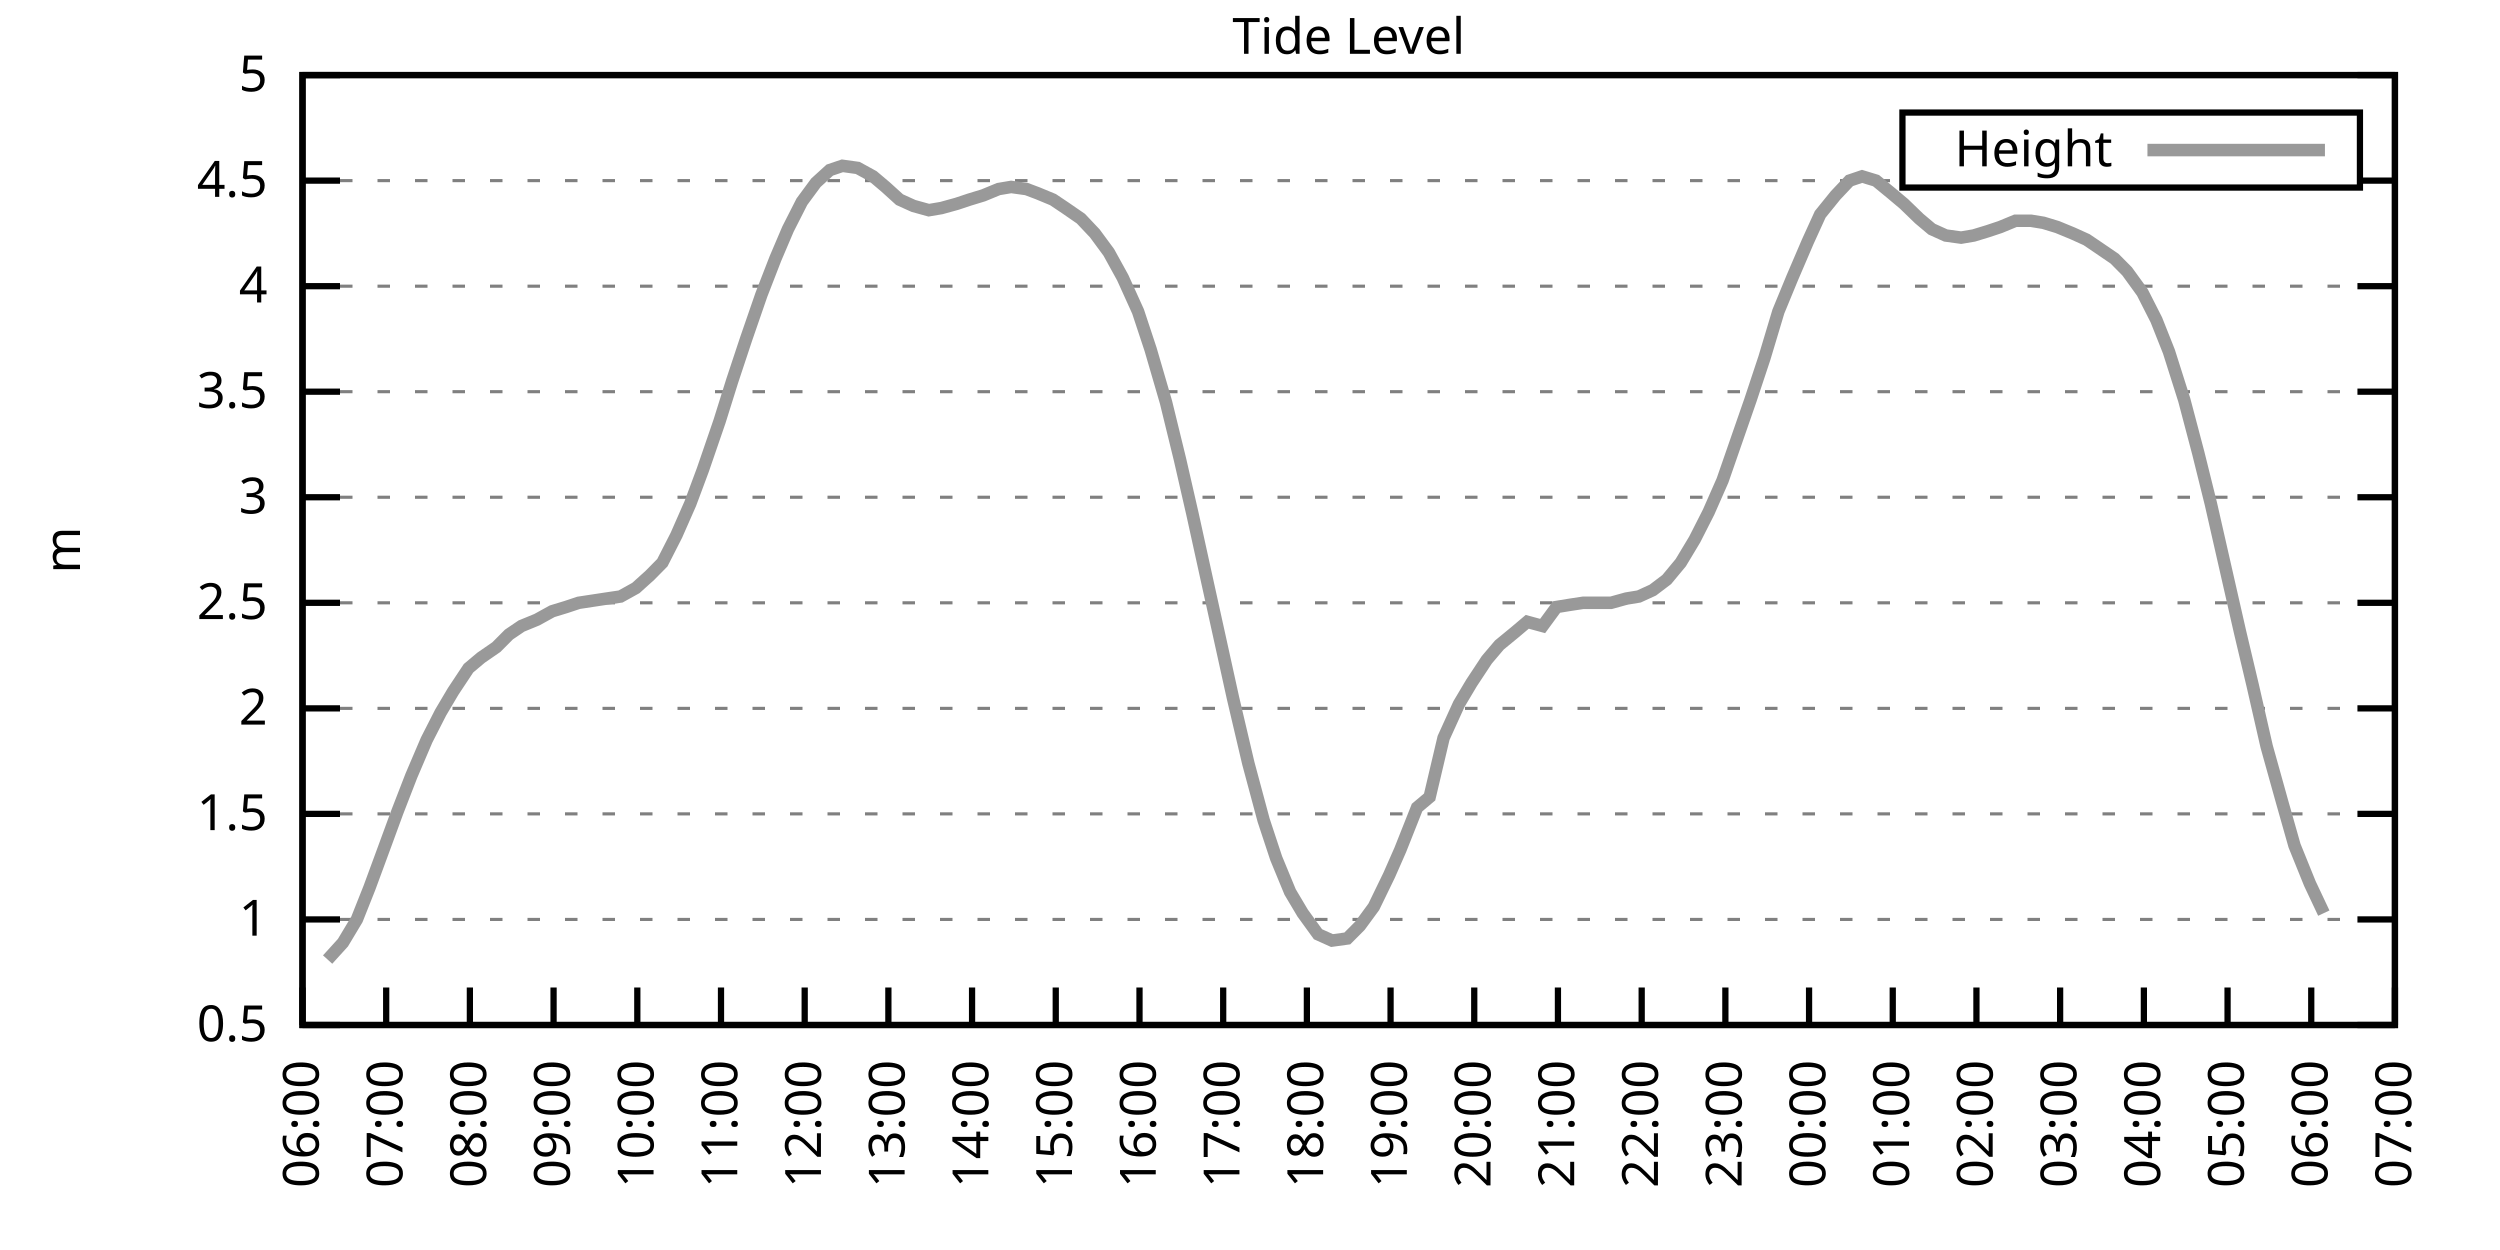
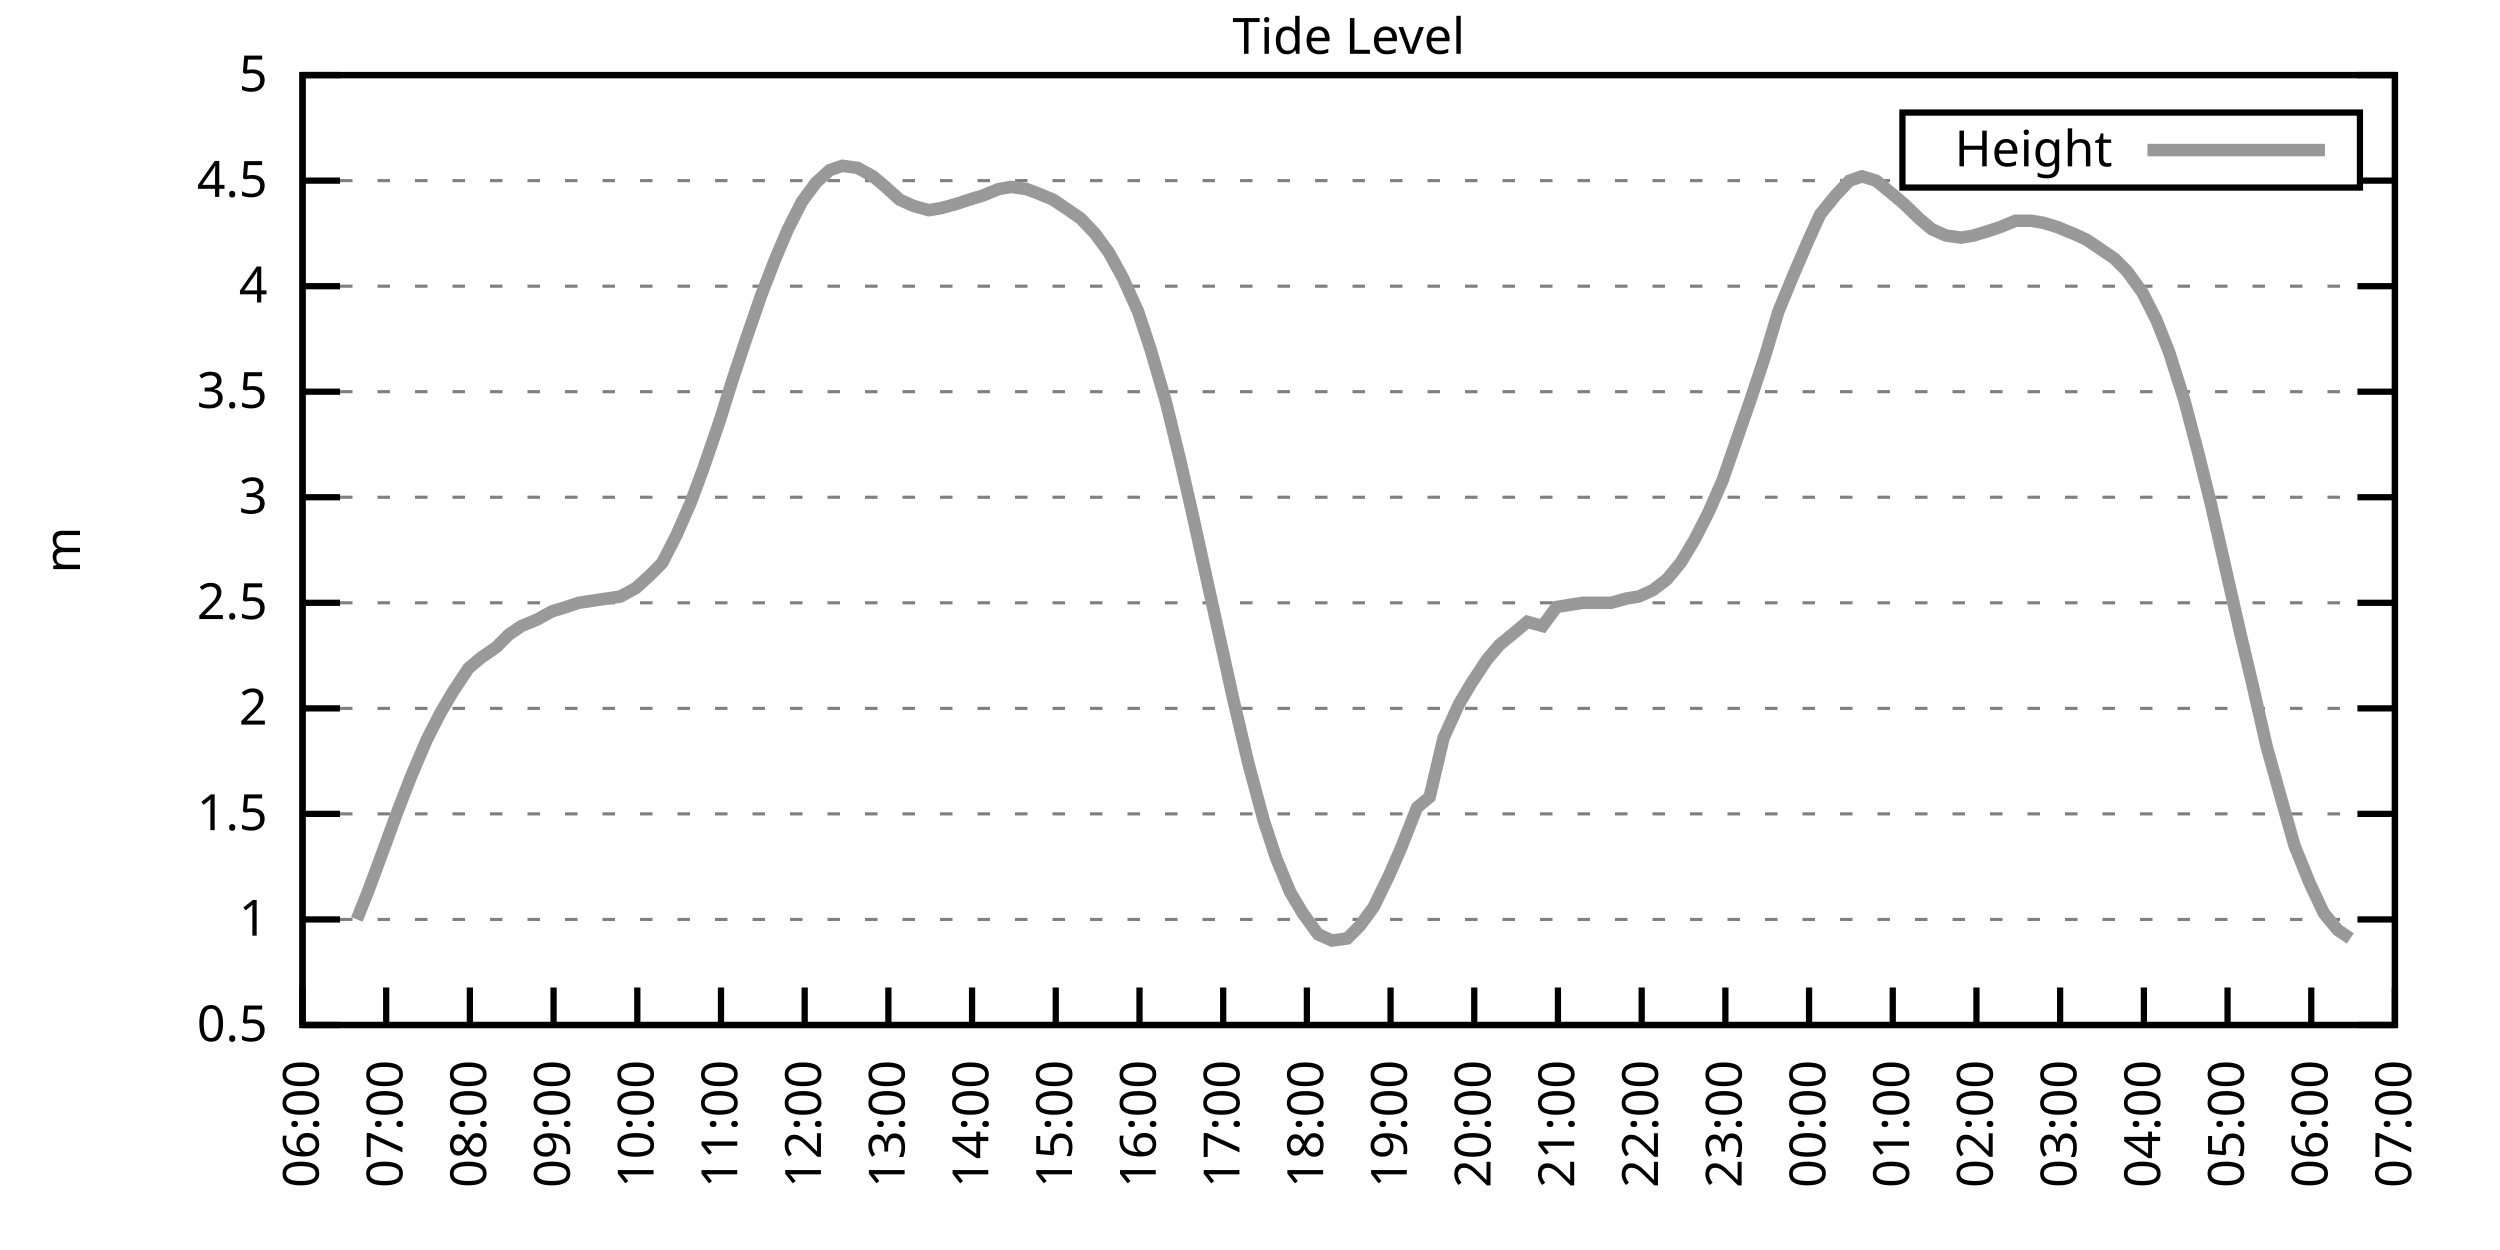
<svg xmlns="http://www.w3.org/2000/svg" xmlns:xlink="http://www.w3.org/1999/xlink" width="400" height="200" viewBox="0 0 400 200">
  <g id="gnuplot_canvas">
    <rect x="0" y="0" width="400" height="200" fill="none" />
    <defs>
      <circle id="gpDot" r="0.5" stroke-width="0.5" stroke="currentColor" />
      <path id="gpPt0" stroke-width="0.333" stroke="currentColor" d="M-1,0 h2 M0,-1 v2" />
      <path id="gpPt1" stroke-width="0.333" stroke="currentColor" d="M-1,-1 L1,1 M1,-1 L-1,1" />
      <path id="gpPt2" stroke-width="0.333" stroke="currentColor" d="M-1,0 L1,0 M0,-1 L0,1 M-1,-1 L1,1 M-1,1 L1,-1" />
      <rect id="gpPt3" stroke-width="0.333" stroke="currentColor" x="-1" y="-1" width="2" height="2" />
      <rect id="gpPt4" stroke-width="0.333" stroke="currentColor" fill="currentColor" x="-1" y="-1" width="2" height="2" />
      <circle id="gpPt5" stroke-width="0.333" stroke="currentColor" cx="0" cy="0" r="1" />
      <use xlink:href="#gpPt5" id="gpPt6" fill="currentColor" stroke="none" />
      <path id="gpPt7" stroke-width="0.333" stroke="currentColor" d="M0,-1.33 L-1.33,0.67 L1.33,0.67 z" />
      <use xlink:href="#gpPt7" id="gpPt8" fill="currentColor" stroke="none" />
      <use xlink:href="#gpPt7" id="gpPt9" stroke="currentColor" transform="rotate(180)" />
      <use xlink:href="#gpPt9" id="gpPt10" fill="currentColor" stroke="none" />
      <use xlink:href="#gpPt3" id="gpPt11" stroke="currentColor" transform="rotate(45)" />
      <use xlink:href="#gpPt11" id="gpPt12" fill="currentColor" stroke="none" />
      <path id="gpPt13" stroke-width="0.333" stroke="currentColor" d="M0,1.330 L1.265,0.411 L0.782,-1.067 L-0.782,-1.076 L-1.265,0.411 z" />
      <use xlink:href="#gpPt13" id="gpPt14" fill="currentColor" stroke="none" />
      <filter id="textbox" filterUnits="objectBoundingBox" x="0" y="0" height="1" width="1">
        <feFlood flood-color="white" flood-opacity="1" result="bgnd" />
        <feComposite in="SourceGraphic" in2="bgnd" operator="atop" />
      </filter>
      <filter id="greybox" filterUnits="objectBoundingBox" x="0" y="0" height="1" width="1">
        <feFlood flood-color="lightgrey" flood-opacity="1" result="grey" />
        <feComposite in="SourceGraphic" in2="grey" operator="atop" />
      </filter>
    </defs>
    <g fill="none" color="white" stroke="currentColor" stroke-width="1.00" stroke-linecap="butt" stroke-linejoin="miter">
</g>
    <g fill="none" color="black" stroke="currentColor" stroke-width="1.00" stroke-linecap="butt" stroke-linejoin="miter">
      <g stroke="none" shape-rendering="crispEdges">
        <polygon fill="rgb(255, 255, 255)" points="48.40,164.00 383.18,164.00 383.18,12.02 48.40,12.02 " />
      </g>
    </g>
    <g fill="none" color="black" stroke="currentColor" stroke-width="1.00" stroke-linecap="butt" stroke-linejoin="miter">
</g>
    <g fill="none" color="black" stroke="black" stroke-width="0.50" stroke-linecap="butt" stroke-linejoin="miter">
</g>
    <g fill="none" color="gray" stroke="currentColor" stroke-width="0.50" stroke-linecap="butt" stroke-linejoin="miter">
      <path stroke="gray" stroke-dasharray="2,4" class="gridline" d="M48.40,164.00 L383.19,164.00  " />
    </g>
    <g fill="none" color="gray" stroke="gray" stroke-width="1.00" stroke-linecap="butt" stroke-linejoin="miter">
</g>
    <g fill="none" color="black" stroke="currentColor" stroke-width="1.00" stroke-linecap="butt" stroke-linejoin="miter">
      <path stroke="black" d="M48.40,164.00 L54.40,164.00 M383.19,164.00 L377.19,164.00  " />
      <g transform="translate(42.80,166.60)" stroke="none" fill="black" font-family="Sans" font-size="8.00" text-anchor="end">
        <text>
          <tspan font-family="Sans"> 0.5</tspan>
        </text>
      </g>
    </g>
    <g fill="none" color="black" stroke="currentColor" stroke-width="1.00" stroke-linecap="butt" stroke-linejoin="miter">
</g>
    <g fill="none" color="black" stroke="black" stroke-width="0.50" stroke-linecap="butt" stroke-linejoin="miter">
</g>
    <g fill="none" color="gray" stroke="currentColor" stroke-width="0.50" stroke-linecap="butt" stroke-linejoin="miter">
      <path stroke="gray" stroke-dasharray="2,4" class="gridline" d="M48.40,147.11 L383.19,147.11  " />
    </g>
    <g fill="none" color="gray" stroke="gray" stroke-width="1.00" stroke-linecap="butt" stroke-linejoin="miter">
</g>
    <g fill="none" color="black" stroke="currentColor" stroke-width="1.00" stroke-linecap="butt" stroke-linejoin="miter">
      <path stroke="black" d="M48.40,147.11 L54.40,147.11 M383.19,147.11 L377.19,147.11  " />
      <g transform="translate(42.80,149.71)" stroke="none" fill="black" font-family="Sans" font-size="8.00" text-anchor="end">
        <text>
          <tspan font-family="Sans"> 1</tspan>
        </text>
      </g>
    </g>
    <g fill="none" color="black" stroke="currentColor" stroke-width="1.00" stroke-linecap="butt" stroke-linejoin="miter">
</g>
    <g fill="none" color="black" stroke="black" stroke-width="0.50" stroke-linecap="butt" stroke-linejoin="miter">
</g>
    <g fill="none" color="gray" stroke="currentColor" stroke-width="0.50" stroke-linecap="butt" stroke-linejoin="miter">
      <path stroke="gray" stroke-dasharray="2,4" class="gridline" d="M48.40,130.22 L383.19,130.22  " />
    </g>
    <g fill="none" color="gray" stroke="gray" stroke-width="1.00" stroke-linecap="butt" stroke-linejoin="miter">
</g>
    <g fill="none" color="black" stroke="currentColor" stroke-width="1.00" stroke-linecap="butt" stroke-linejoin="miter">
      <path stroke="black" d="M48.40,130.22 L54.40,130.22 M383.19,130.22 L377.19,130.22  " />
      <g transform="translate(42.80,132.82)" stroke="none" fill="black" font-family="Sans" font-size="8.00" text-anchor="end">
        <text>
          <tspan font-family="Sans"> 1.5</tspan>
        </text>
      </g>
    </g>
    <g fill="none" color="black" stroke="currentColor" stroke-width="1.00" stroke-linecap="butt" stroke-linejoin="miter">
</g>
    <g fill="none" color="black" stroke="black" stroke-width="0.50" stroke-linecap="butt" stroke-linejoin="miter">
</g>
    <g fill="none" color="gray" stroke="currentColor" stroke-width="0.50" stroke-linecap="butt" stroke-linejoin="miter">
      <path stroke="gray" stroke-dasharray="2,4" class="gridline" d="M48.40,113.34 L383.19,113.34  " />
    </g>
    <g fill="none" color="gray" stroke="gray" stroke-width="1.00" stroke-linecap="butt" stroke-linejoin="miter">
</g>
    <g fill="none" color="black" stroke="currentColor" stroke-width="1.00" stroke-linecap="butt" stroke-linejoin="miter">
      <path stroke="black" d="M48.40,113.34 L54.40,113.34 M383.19,113.34 L377.19,113.34  " />
      <g transform="translate(42.80,115.94)" stroke="none" fill="black" font-family="Sans" font-size="8.00" text-anchor="end">
        <text>
          <tspan font-family="Sans"> 2</tspan>
        </text>
      </g>
    </g>
    <g fill="none" color="black" stroke="currentColor" stroke-width="1.00" stroke-linecap="butt" stroke-linejoin="miter">
</g>
    <g fill="none" color="black" stroke="black" stroke-width="0.50" stroke-linecap="butt" stroke-linejoin="miter">
</g>
    <g fill="none" color="gray" stroke="currentColor" stroke-width="0.50" stroke-linecap="butt" stroke-linejoin="miter">
      <path stroke="gray" stroke-dasharray="2,4" class="gridline" d="M48.40,96.45 L383.19,96.45  " />
    </g>
    <g fill="none" color="gray" stroke="gray" stroke-width="1.00" stroke-linecap="butt" stroke-linejoin="miter">
</g>
    <g fill="none" color="black" stroke="currentColor" stroke-width="1.00" stroke-linecap="butt" stroke-linejoin="miter">
      <path stroke="black" d="M48.40,96.45 L54.40,96.45 M383.19,96.45 L377.19,96.45  " />
      <g transform="translate(42.80,99.05)" stroke="none" fill="black" font-family="Sans" font-size="8.00" text-anchor="end">
        <text>
          <tspan font-family="Sans"> 2.5</tspan>
        </text>
      </g>
    </g>
    <g fill="none" color="black" stroke="currentColor" stroke-width="1.00" stroke-linecap="butt" stroke-linejoin="miter">
</g>
    <g fill="none" color="black" stroke="black" stroke-width="0.50" stroke-linecap="butt" stroke-linejoin="miter">
</g>
    <g fill="none" color="gray" stroke="currentColor" stroke-width="0.50" stroke-linecap="butt" stroke-linejoin="miter">
      <path stroke="gray" stroke-dasharray="2,4" class="gridline" d="M48.40,79.56 L383.19,79.56  " />
    </g>
    <g fill="none" color="gray" stroke="gray" stroke-width="1.00" stroke-linecap="butt" stroke-linejoin="miter">
</g>
    <g fill="none" color="black" stroke="currentColor" stroke-width="1.00" stroke-linecap="butt" stroke-linejoin="miter">
      <path stroke="black" d="M48.40,79.56 L54.40,79.56 M383.19,79.56 L377.19,79.56  " />
      <g transform="translate(42.80,82.16)" stroke="none" fill="black" font-family="Sans" font-size="8.00" text-anchor="end">
        <text>
          <tspan font-family="Sans"> 3</tspan>
        </text>
      </g>
    </g>
    <g fill="none" color="black" stroke="currentColor" stroke-width="1.00" stroke-linecap="butt" stroke-linejoin="miter">
</g>
    <g fill="none" color="black" stroke="black" stroke-width="0.50" stroke-linecap="butt" stroke-linejoin="miter">
</g>
    <g fill="none" color="gray" stroke="currentColor" stroke-width="0.50" stroke-linecap="butt" stroke-linejoin="miter">
      <path stroke="gray" stroke-dasharray="2,4" class="gridline" d="M48.40,62.67 L383.19,62.67  " />
    </g>
    <g fill="none" color="gray" stroke="gray" stroke-width="1.00" stroke-linecap="butt" stroke-linejoin="miter">
</g>
    <g fill="none" color="black" stroke="currentColor" stroke-width="1.00" stroke-linecap="butt" stroke-linejoin="miter">
      <path stroke="black" d="M48.40,62.67 L54.40,62.67 M383.19,62.67 L377.19,62.67  " />
      <g transform="translate(42.80,65.27)" stroke="none" fill="black" font-family="Sans" font-size="8.00" text-anchor="end">
        <text>
          <tspan font-family="Sans"> 3.5</tspan>
        </text>
      </g>
    </g>
    <g fill="none" color="black" stroke="currentColor" stroke-width="1.00" stroke-linecap="butt" stroke-linejoin="miter">
</g>
    <g fill="none" color="black" stroke="black" stroke-width="0.50" stroke-linecap="butt" stroke-linejoin="miter">
</g>
    <g fill="none" color="gray" stroke="currentColor" stroke-width="0.50" stroke-linecap="butt" stroke-linejoin="miter">
      <path stroke="gray" stroke-dasharray="2,4" class="gridline" d="M48.40,45.79 L383.19,45.79  " />
    </g>
    <g fill="none" color="gray" stroke="gray" stroke-width="1.00" stroke-linecap="butt" stroke-linejoin="miter">
</g>
    <g fill="none" color="black" stroke="currentColor" stroke-width="1.00" stroke-linecap="butt" stroke-linejoin="miter">
      <path stroke="black" d="M48.40,45.79 L54.40,45.79 M383.19,45.79 L377.19,45.79  " />
      <g transform="translate(42.80,48.39)" stroke="none" fill="black" font-family="Sans" font-size="8.00" text-anchor="end">
        <text>
          <tspan font-family="Sans"> 4</tspan>
        </text>
      </g>
    </g>
    <g fill="none" color="black" stroke="currentColor" stroke-width="1.00" stroke-linecap="butt" stroke-linejoin="miter">
</g>
    <g fill="none" color="black" stroke="black" stroke-width="0.50" stroke-linecap="butt" stroke-linejoin="miter">
</g>
    <g fill="none" color="gray" stroke="currentColor" stroke-width="0.50" stroke-linecap="butt" stroke-linejoin="miter">
      <path stroke="gray" stroke-dasharray="2,4" class="gridline" d="M48.40,28.90 L304.39,28.90 M377.59,28.90 L383.19,28.90  " />
    </g>
    <g fill="none" color="gray" stroke="gray" stroke-width="1.00" stroke-linecap="butt" stroke-linejoin="miter">
</g>
    <g fill="none" color="black" stroke="currentColor" stroke-width="1.00" stroke-linecap="butt" stroke-linejoin="miter">
      <path stroke="black" d="M48.40,28.90 L54.40,28.90 M383.19,28.90 L377.19,28.90  " />
      <g transform="translate(42.80,31.50)" stroke="none" fill="black" font-family="Sans" font-size="8.00" text-anchor="end">
        <text>
          <tspan font-family="Sans"> 4.5</tspan>
        </text>
      </g>
    </g>
    <g fill="none" color="black" stroke="currentColor" stroke-width="1.00" stroke-linecap="butt" stroke-linejoin="miter">
</g>
    <g fill="none" color="black" stroke="black" stroke-width="0.50" stroke-linecap="butt" stroke-linejoin="miter">
</g>
    <g fill="none" color="gray" stroke="currentColor" stroke-width="0.50" stroke-linecap="butt" stroke-linejoin="miter">
      <path stroke="gray" stroke-dasharray="2,4" class="gridline" d="M48.40,12.01 L383.19,12.01  " />
    </g>
    <g fill="none" color="gray" stroke="gray" stroke-width="1.00" stroke-linecap="butt" stroke-linejoin="miter">
</g>
    <g fill="none" color="black" stroke="currentColor" stroke-width="1.00" stroke-linecap="butt" stroke-linejoin="miter">
      <path stroke="black" d="M48.40,12.01 L54.40,12.01 M383.19,12.01 L377.19,12.01  " />
      <g transform="translate(42.80,14.61)" stroke="none" fill="black" font-family="Sans" font-size="8.00" text-anchor="end">
        <text>
          <tspan font-family="Sans"> 5</tspan>
        </text>
      </g>
    </g>
    <g fill="none" color="black" stroke="currentColor" stroke-width="1.00" stroke-linecap="butt" stroke-linejoin="miter">
      <path stroke="black" d="M48.40,164.00 L48.40,158.00  " />
      <g transform="translate(51.00,169.60) rotate(270.00)" stroke="none" fill="black" font-family="Sans" font-size="8.00" text-anchor="end">
        <text>
          <tspan font-family="Sans">06:00</tspan>
        </text>
      </g>
    </g>
    <g fill="none" color="black" stroke="currentColor" stroke-width="1.00" stroke-linecap="butt" stroke-linejoin="miter">
      <path stroke="black" d="M61.79,164.00 L61.79,158.00  " />
      <g transform="translate(64.39,169.60) rotate(270.00)" stroke="none" fill="black" font-family="Sans" font-size="8.00" text-anchor="end">
        <text>
          <tspan font-family="Sans">07:00</tspan>
        </text>
      </g>
    </g>
    <g fill="none" color="black" stroke="currentColor" stroke-width="1.00" stroke-linecap="butt" stroke-linejoin="miter">
      <path stroke="black" d="M75.18,164.00 L75.18,158.00  " />
      <g transform="translate(77.78,169.60) rotate(270.00)" stroke="none" fill="black" font-family="Sans" font-size="8.00" text-anchor="end">
        <text>
          <tspan font-family="Sans">08:00</tspan>
        </text>
      </g>
    </g>
    <g fill="none" color="black" stroke="currentColor" stroke-width="1.00" stroke-linecap="butt" stroke-linejoin="miter">
      <path stroke="black" d="M88.57,164.00 L88.57,158.00  " />
      <g transform="translate(91.17,169.60) rotate(270.00)" stroke="none" fill="black" font-family="Sans" font-size="8.00" text-anchor="end">
        <text>
          <tspan font-family="Sans">09:00</tspan>
        </text>
      </g>
    </g>
    <g fill="none" color="black" stroke="currentColor" stroke-width="1.00" stroke-linecap="butt" stroke-linejoin="miter">
      <path stroke="black" d="M101.97,164.00 L101.97,158.00  " />
      <g transform="translate(104.57,169.60) rotate(270.00)" stroke="none" fill="black" font-family="Sans" font-size="8.00" text-anchor="end">
        <text>
          <tspan font-family="Sans">10:00</tspan>
        </text>
      </g>
    </g>
    <g fill="none" color="black" stroke="currentColor" stroke-width="1.00" stroke-linecap="butt" stroke-linejoin="miter">
      <path stroke="black" d="M115.36,164.00 L115.36,158.00  " />
      <g transform="translate(117.96,169.60) rotate(270.00)" stroke="none" fill="black" font-family="Sans" font-size="8.00" text-anchor="end">
        <text>
          <tspan font-family="Sans">11:00</tspan>
        </text>
      </g>
    </g>
    <g fill="none" color="black" stroke="currentColor" stroke-width="1.00" stroke-linecap="butt" stroke-linejoin="miter">
      <path stroke="black" d="M128.75,164.00 L128.75,158.00  " />
      <g transform="translate(131.35,169.60) rotate(270.00)" stroke="none" fill="black" font-family="Sans" font-size="8.00" text-anchor="end">
        <text>
          <tspan font-family="Sans">12:00</tspan>
        </text>
      </g>
    </g>
    <g fill="none" color="black" stroke="currentColor" stroke-width="1.00" stroke-linecap="butt" stroke-linejoin="miter">
      <path stroke="black" d="M142.14,164.00 L142.14,158.00  " />
      <g transform="translate(144.74,169.60) rotate(270.00)" stroke="none" fill="black" font-family="Sans" font-size="8.00" text-anchor="end">
        <text>
          <tspan font-family="Sans">13:00</tspan>
        </text>
      </g>
    </g>
    <g fill="none" color="black" stroke="currentColor" stroke-width="1.00" stroke-linecap="butt" stroke-linejoin="miter">
      <path stroke="black" d="M155.53,164.00 L155.53,158.00  " />
      <g transform="translate(158.13,169.60) rotate(270.00)" stroke="none" fill="black" font-family="Sans" font-size="8.00" text-anchor="end">
        <text>
          <tspan font-family="Sans">14:00</tspan>
        </text>
      </g>
    </g>
    <g fill="none" color="black" stroke="currentColor" stroke-width="1.00" stroke-linecap="butt" stroke-linejoin="miter">
      <path stroke="black" d="M168.92,164.00 L168.92,158.00  " />
      <g transform="translate(171.52,169.60) rotate(270.00)" stroke="none" fill="black" font-family="Sans" font-size="8.00" text-anchor="end">
        <text>
          <tspan font-family="Sans">15:00</tspan>
        </text>
      </g>
    </g>
    <g fill="none" color="black" stroke="currentColor" stroke-width="1.00" stroke-linecap="butt" stroke-linejoin="miter">
      <path stroke="black" d="M182.32,164.00 L182.32,158.00  " />
      <g transform="translate(184.92,169.60) rotate(270.00)" stroke="none" fill="black" font-family="Sans" font-size="8.00" text-anchor="end">
        <text>
          <tspan font-family="Sans">16:00</tspan>
        </text>
      </g>
    </g>
    <g fill="none" color="black" stroke="currentColor" stroke-width="1.00" stroke-linecap="butt" stroke-linejoin="miter">
      <path stroke="black" d="M195.71,164.00 L195.71,158.00  " />
      <g transform="translate(198.31,169.60) rotate(270.00)" stroke="none" fill="black" font-family="Sans" font-size="8.00" text-anchor="end">
        <text>
          <tspan font-family="Sans">17:00</tspan>
        </text>
      </g>
    </g>
    <g fill="none" color="black" stroke="currentColor" stroke-width="1.00" stroke-linecap="butt" stroke-linejoin="miter">
      <path stroke="black" d="M209.10,164.00 L209.10,158.00  " />
      <g transform="translate(211.70,169.60) rotate(270.00)" stroke="none" fill="black" font-family="Sans" font-size="8.00" text-anchor="end">
        <text>
          <tspan font-family="Sans">18:00</tspan>
        </text>
      </g>
    </g>
    <g fill="none" color="black" stroke="currentColor" stroke-width="1.00" stroke-linecap="butt" stroke-linejoin="miter">
      <path stroke="black" d="M222.49,164.00 L222.49,158.00  " />
      <g transform="translate(225.09,169.60) rotate(270.00)" stroke="none" fill="black" font-family="Sans" font-size="8.00" text-anchor="end">
        <text>
          <tspan font-family="Sans">19:00</tspan>
        </text>
      </g>
    </g>
    <g fill="none" color="black" stroke="currentColor" stroke-width="1.00" stroke-linecap="butt" stroke-linejoin="miter">
      <path stroke="black" d="M235.88,164.00 L235.88,158.00  " />
      <g transform="translate(238.48,169.60) rotate(270.00)" stroke="none" fill="black" font-family="Sans" font-size="8.00" text-anchor="end">
        <text>
          <tspan font-family="Sans">20:00</tspan>
        </text>
      </g>
    </g>
    <g fill="none" color="black" stroke="currentColor" stroke-width="1.00" stroke-linecap="butt" stroke-linejoin="miter">
      <path stroke="black" d="M249.27,164.00 L249.27,158.00  " />
      <g transform="translate(251.87,169.60) rotate(270.00)" stroke="none" fill="black" font-family="Sans" font-size="8.00" text-anchor="end">
        <text>
          <tspan font-family="Sans">21:00</tspan>
        </text>
      </g>
    </g>
    <g fill="none" color="black" stroke="currentColor" stroke-width="1.00" stroke-linecap="butt" stroke-linejoin="miter">
      <path stroke="black" d="M262.67,164.00 L262.67,158.00  " />
      <g transform="translate(265.27,169.60) rotate(270.00)" stroke="none" fill="black" font-family="Sans" font-size="8.00" text-anchor="end">
        <text>
          <tspan font-family="Sans">22:00</tspan>
        </text>
      </g>
    </g>
    <g fill="none" color="black" stroke="currentColor" stroke-width="1.00" stroke-linecap="butt" stroke-linejoin="miter">
      <path stroke="black" d="M276.06,164.00 L276.06,158.00  " />
      <g transform="translate(278.66,169.60) rotate(270.00)" stroke="none" fill="black" font-family="Sans" font-size="8.00" text-anchor="end">
        <text>
          <tspan font-family="Sans">23:00</tspan>
        </text>
      </g>
    </g>
    <g fill="none" color="black" stroke="currentColor" stroke-width="1.00" stroke-linecap="butt" stroke-linejoin="miter">
      <path stroke="black" d="M289.45,164.00 L289.45,158.00  " />
      <g transform="translate(292.05,169.60) rotate(270.00)" stroke="none" fill="black" font-family="Sans" font-size="8.00" text-anchor="end">
        <text>
          <tspan font-family="Sans">00:00</tspan>
        </text>
      </g>
    </g>
    <g fill="none" color="black" stroke="currentColor" stroke-width="1.00" stroke-linecap="butt" stroke-linejoin="miter">
      <path stroke="black" d="M302.84,164.00 L302.84,158.00  " />
      <g transform="translate(305.44,169.60) rotate(270.00)" stroke="none" fill="black" font-family="Sans" font-size="8.00" text-anchor="end">
        <text>
          <tspan font-family="Sans">01:00</tspan>
        </text>
      </g>
    </g>
    <g fill="none" color="black" stroke="currentColor" stroke-width="1.00" stroke-linecap="butt" stroke-linejoin="miter">
      <path stroke="black" d="M316.23,164.00 L316.23,158.00  " />
      <g transform="translate(318.83,169.60) rotate(270.00)" stroke="none" fill="black" font-family="Sans" font-size="8.00" text-anchor="end">
        <text>
          <tspan font-family="Sans">02:00</tspan>
        </text>
      </g>
    </g>
    <g fill="none" color="black" stroke="currentColor" stroke-width="1.00" stroke-linecap="butt" stroke-linejoin="miter">
      <path stroke="black" d="M329.62,164.00 L329.62,158.00  " />
      <g transform="translate(332.22,169.60) rotate(270.00)" stroke="none" fill="black" font-family="Sans" font-size="8.00" text-anchor="end">
        <text>
          <tspan font-family="Sans">03:00</tspan>
        </text>
      </g>
    </g>
    <g fill="none" color="black" stroke="currentColor" stroke-width="1.00" stroke-linecap="butt" stroke-linejoin="miter">
      <path stroke="black" d="M343.02,164.00 L343.02,158.00  " />
      <g transform="translate(345.62,169.60) rotate(270.00)" stroke="none" fill="black" font-family="Sans" font-size="8.00" text-anchor="end">
        <text>
          <tspan font-family="Sans">04:00</tspan>
        </text>
      </g>
    </g>
    <g fill="none" color="black" stroke="currentColor" stroke-width="1.00" stroke-linecap="butt" stroke-linejoin="miter">
      <path stroke="black" d="M356.41,164.00 L356.41,158.00  " />
      <g transform="translate(359.01,169.60) rotate(270.00)" stroke="none" fill="black" font-family="Sans" font-size="8.00" text-anchor="end">
        <text>
          <tspan font-family="Sans">05:00</tspan>
        </text>
      </g>
    </g>
    <g fill="none" color="black" stroke="currentColor" stroke-width="1.00" stroke-linecap="butt" stroke-linejoin="miter">
      <path stroke="black" d="M369.80,164.00 L369.80,158.00  " />
      <g transform="translate(372.40,169.60) rotate(270.00)" stroke="none" fill="black" font-family="Sans" font-size="8.00" text-anchor="end">
        <text>
          <tspan font-family="Sans">06:00</tspan>
        </text>
      </g>
    </g>
    <g fill="none" color="black" stroke="currentColor" stroke-width="1.00" stroke-linecap="butt" stroke-linejoin="miter">
      <path stroke="black" d="M383.19,164.00 L383.19,158.00  " />
      <g transform="translate(385.79,169.60) rotate(270.00)" stroke="none" fill="black" font-family="Sans" font-size="8.00" text-anchor="end">
        <text>
          <tspan font-family="Sans">07:00</tspan>
        </text>
      </g>
    </g>
    <g fill="none" color="black" stroke="currentColor" stroke-width="1.00" stroke-linecap="butt" stroke-linejoin="miter">
</g>
    <g fill="none" color="black" stroke="currentColor" stroke-width="1.00" stroke-linecap="butt" stroke-linejoin="miter">
      <path stroke="black" d="M48.40,12.01 L48.40,164.00 L383.19,164.00 L383.19,12.01 L48.40,12.01 Z  " />
    </g>
    <g fill="none" color="black" stroke="currentColor" stroke-width="1.00" stroke-linecap="butt" stroke-linejoin="miter">
</g>
    <g fill="none" color="black" stroke="currentColor" stroke-width="1.00" stroke-linecap="butt" stroke-linejoin="miter">
      <path stroke="black" d="M304.39,30.01 L304.39,18.01 L377.59,18.01 L377.59,30.01 L304.39,30.01 Z  " />
    </g>
    <g id="Tide_level_plot_1">
      <g fill="none" color="white" stroke="black" stroke-width="2.00" stroke-linecap="butt" stroke-linejoin="miter">
</g>
      <g fill="none" color="black" stroke="currentColor" stroke-width="2.00" stroke-linecap="butt" stroke-linejoin="miter">
        <g transform="translate(337.99,26.61)" stroke="none" fill="black" font-family="Sans" font-size="8.00" text-anchor="end">
          <text>
            <tspan font-family="Sans">Height</tspan>
          </text>
        </g>
      </g>
      <g fill="none" color="black" stroke="currentColor" stroke-width="2.00" stroke-linecap="butt" stroke-linejoin="miter">
-         <path stroke="rgb(153, 153, 153)" d="M343.59,24.01 L371.99,24.01 M52.42,153.53 L54.87,150.83 L57.10,147.11 L59.11,142.05 L61.35,135.97 L63.58,129.89   L65.81,124.14 L68.26,118.40 L70.50,114.01 L72.50,110.63 L74.96,106.92 L76.97,105.23 L79.42,103.54 L81.43,101.52   L83.44,100.16 L85.90,99.15 L88.35,97.80 L90.58,97.12 L92.59,96.45 L94.82,96.11 L97.06,95.77 L99.29,95.44   L101.74,94.08 L103.98,92.06 L105.98,90.03 L108.22,85.64 L110.45,80.57 L112.46,75.17 L115.13,67.40 L117.14,60.98   L119.38,54.23 L121.83,47.14 L124.06,41.39 L126.07,36.67 L128.30,32.28 L130.54,29.24 L132.77,27.21 L134.78,26.53   L137.23,26.87 L139.69,28.22 L141.69,29.91 L143.93,31.94 L146.16,32.95 L148.61,33.63 L150.62,33.29 L153.08,32.61   L155.09,31.94 L157.32,31.26 L159.77,30.25 L161.78,29.91 L164.24,30.25 L166.02,30.92 L168.48,31.94 L170.49,33.29   L172.94,34.98 L175.17,37.34 L177.41,40.38 L179.64,44.43 L182.09,49.84 L184.10,55.92 L186.56,64.36 L188.79,73.48   L190.80,82.26 L193.25,93.41 L195.04,101.52 L197.27,111.65 L199.73,122.12 L202.18,131.24 L204.19,137.32 L206.42,142.72   L208.43,146.10 L210.88,149.48 L213.12,150.49 L215.57,150.15 L217.58,148.13 L219.81,145.09 L222.27,140.02 L224.05,135.97   L226.73,129.21 L228.74,127.52 L230.97,118.07 L233.43,112.66 L235.44,109.28 L237.89,105.57 L239.90,103.20 L242.36,101.18   L244.36,99.49 L246.82,100.16 L249.05,97.12 L251.06,96.79 L253.29,96.45 L255.52,96.45 L257.76,96.45 L260.21,95.77   L262.22,95.44 L264.45,94.42 L266.68,92.73 L268.92,90.03 L271.15,86.32 L273.38,81.93 L275.61,76.86 L277.84,70.44   L280.07,64.02 L282.31,57.27 L284.54,49.84 L286.77,44.43 L289.23,38.69 L291.23,34.30 L293.69,31.26 L295.92,28.90   L297.93,28.22 L300.16,28.90 L302.62,30.92 L304.63,32.61 L307.08,34.98 L309.09,36.67 L311.32,37.68 L313.78,38.02   L315.79,37.68 L318.02,37.00 L320.03,36.33 L322.48,35.32 L324.94,35.32 L326.95,35.65 L329.18,36.33 L331.63,37.34   L333.86,38.35 L335.87,39.71 L338.33,41.39 L340.34,43.42 L342.79,46.80 L345.02,51.19 L347.03,56.26 L349.49,64.02   L351.72,72.47 L353.73,80.57 L355.96,90.37 L358.42,101.18 L360.42,109.62 L362.66,119.42 L365.11,128.20 L367.12,135.29   L369.58,141.37 L371.81,146.10  " />
+         <path stroke="rgb(153, 153, 153)" d="M343.59,24.01 L371.99,24.01 M57.10,147.11 L59.11,142.05 L61.35,135.97 L63.58,129.89 L65.81,124.14 L68.26,118.40   L70.50,114.01 L72.50,110.63 L74.96,106.92 L76.97,105.23 L79.42,103.54 L81.43,101.52 L83.44,100.16 L85.90,99.15   L88.35,97.80 L90.58,97.12 L92.59,96.45 L94.82,96.11 L97.06,95.77 L99.29,95.44 L101.74,94.08 L103.98,92.06   L105.98,90.03 L108.22,85.64 L110.45,80.57 L112.46,75.17 L115.13,67.40 L117.14,60.98 L119.38,54.23 L121.83,47.14   L124.06,41.39 L126.07,36.67 L128.30,32.28 L130.54,29.24 L132.77,27.21 L134.78,26.53 L137.23,26.87 L139.69,28.22   L141.69,29.91 L143.93,31.94 L146.16,32.95 L148.61,33.63 L150.62,33.29 L153.08,32.61 L155.09,31.94 L157.32,31.26   L159.77,30.25 L161.78,29.91 L164.24,30.25 L166.02,30.92 L168.48,31.94 L170.49,33.29 L172.94,34.98 L175.17,37.34   L177.41,40.38 L179.64,44.43 L182.09,49.84 L184.10,55.92 L186.56,64.36 L188.79,73.48 L190.80,82.26 L193.25,93.41   L195.04,101.52 L197.27,111.65 L199.73,122.12 L202.18,131.24 L204.19,137.32 L206.42,142.72 L208.43,146.10 L210.88,149.48   L213.12,150.49 L215.57,150.15 L217.58,148.13 L219.81,145.09 L222.27,140.02 L224.05,135.97 L226.73,129.21 L228.74,127.52   L230.97,118.07 L233.43,112.66 L235.44,109.28 L237.89,105.57 L239.90,103.20 L242.36,101.18 L244.36,99.49 L246.82,100.16   L249.05,97.12 L251.06,96.79 L253.29,96.45 L255.52,96.45 L257.76,96.45 L260.21,95.77 L262.22,95.44 L264.45,94.42   L266.68,92.73 L268.92,90.03 L271.15,86.32 L273.38,81.93 L275.61,76.86 L277.84,70.44 L280.07,64.02 L282.31,57.27   L284.54,49.84 L286.77,44.43 L289.23,38.69 L291.23,34.30 L293.69,31.26 L295.92,28.90 L297.93,28.22 L300.16,28.90   L302.62,30.92 L304.63,32.61 L307.08,34.98 L309.09,36.67 L311.32,37.68 L313.78,38.02 L315.79,37.68 L318.02,37.00   L320.03,36.33 L322.48,35.32 L324.94,35.32 L326.95,35.65 L329.18,36.33 L331.63,37.34 L333.86,38.35 L335.87,39.71   L338.33,41.39 L340.34,43.42 L342.79,46.80 L345.02,51.19 L347.03,56.26 L349.49,64.02 L351.72,72.47 L353.73,80.57   L355.96,90.37 L358.42,101.18 L360.42,109.62 L362.66,119.42 L365.11,128.20 L367.12,135.29 L369.58,141.37 L371.81,146.10   L374.04,148.80 L376.05,150.15  " />
      </g>
    </g>
    <g fill="none" color="black" stroke="currentColor" stroke-width="2.00" stroke-linecap="butt" stroke-linejoin="miter">
</g>
    <g fill="none" color="black" stroke="black" stroke-width="1.00" stroke-linecap="butt" stroke-linejoin="miter">
</g>
    <g fill="none" color="black" stroke="currentColor" stroke-width="1.00" stroke-linecap="butt" stroke-linejoin="miter">
      <path stroke="black" d="M48.40,12.01 L48.40,164.00 L383.19,164.00 L383.19,12.01 L48.40,12.01 Z  " />
      <g transform="translate(12.80,88.01) rotate(270.00)" stroke="none" fill="black" font-family="Sans" font-size="8.00" text-anchor="middle">
        <text>
          <tspan font-family="Sans">m</tspan>
        </text>
      </g>
    </g>
    <g fill="none" color="black" stroke="currentColor" stroke-width="1.00" stroke-linecap="butt" stroke-linejoin="miter">
</g>
    <g fill="none" color="black" stroke="currentColor" stroke-width="1.00" stroke-linecap="butt" stroke-linejoin="miter">
      <g transform="translate(215.79,8.61)" stroke="none" fill="black" font-family="Sans" font-size="8.00" text-anchor="middle">
        <text>
          <tspan font-family="Sans">Tide Level</tspan>
        </text>
      </g>
    </g>
    <g fill="none" color="black" stroke="currentColor" stroke-width="1.00" stroke-linecap="butt" stroke-linejoin="miter">
</g>
  </g>
</svg>
